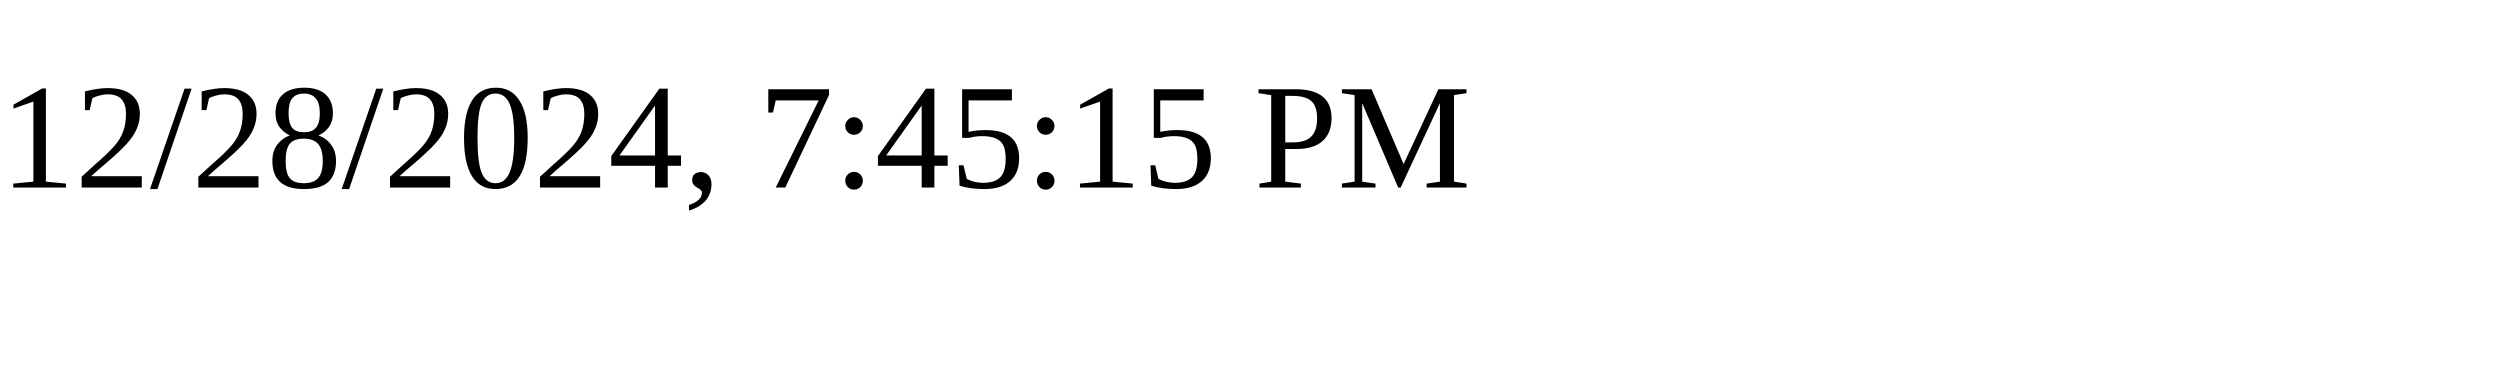
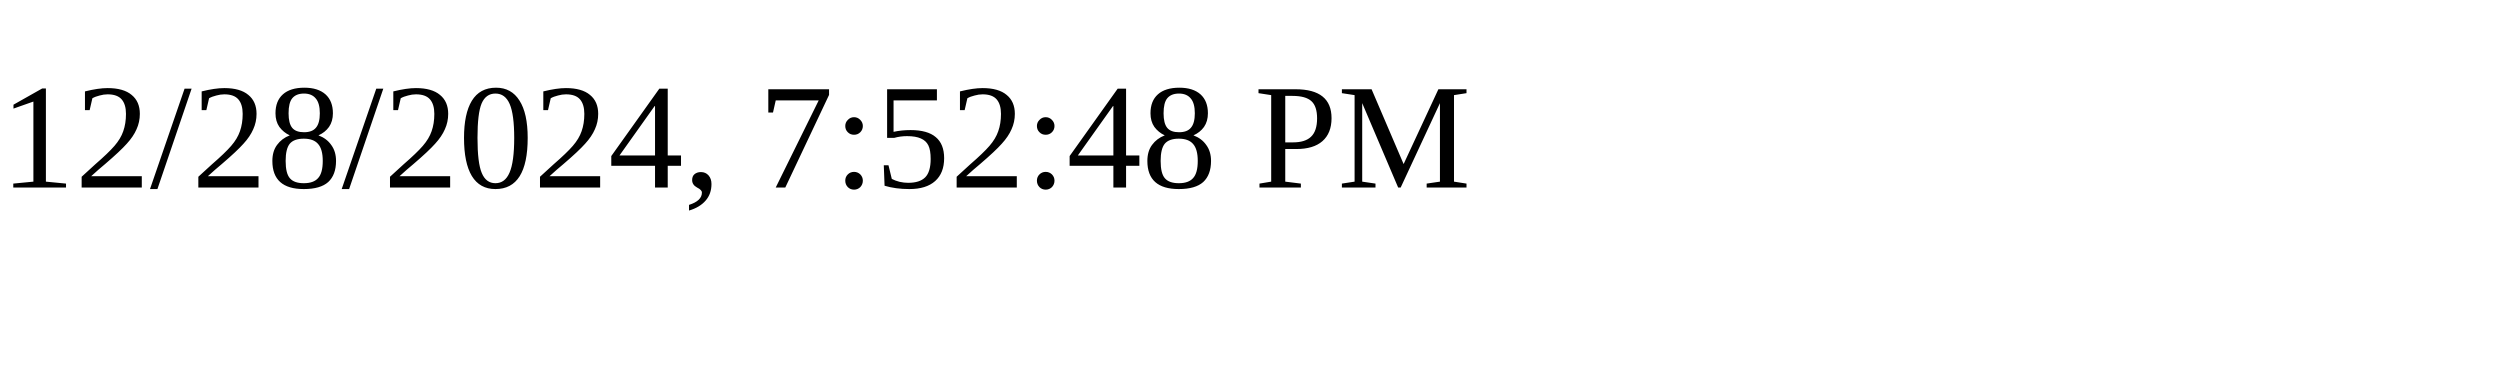
<svg xmlns="http://www.w3.org/2000/svg" height="30" width="200">
-   <text x="0" y="15">12/28/2024, 7:45:15 PM</text>
+   <text x="0" y="15">12/28/2024, 7:52:48 PM</text>
</svg>
